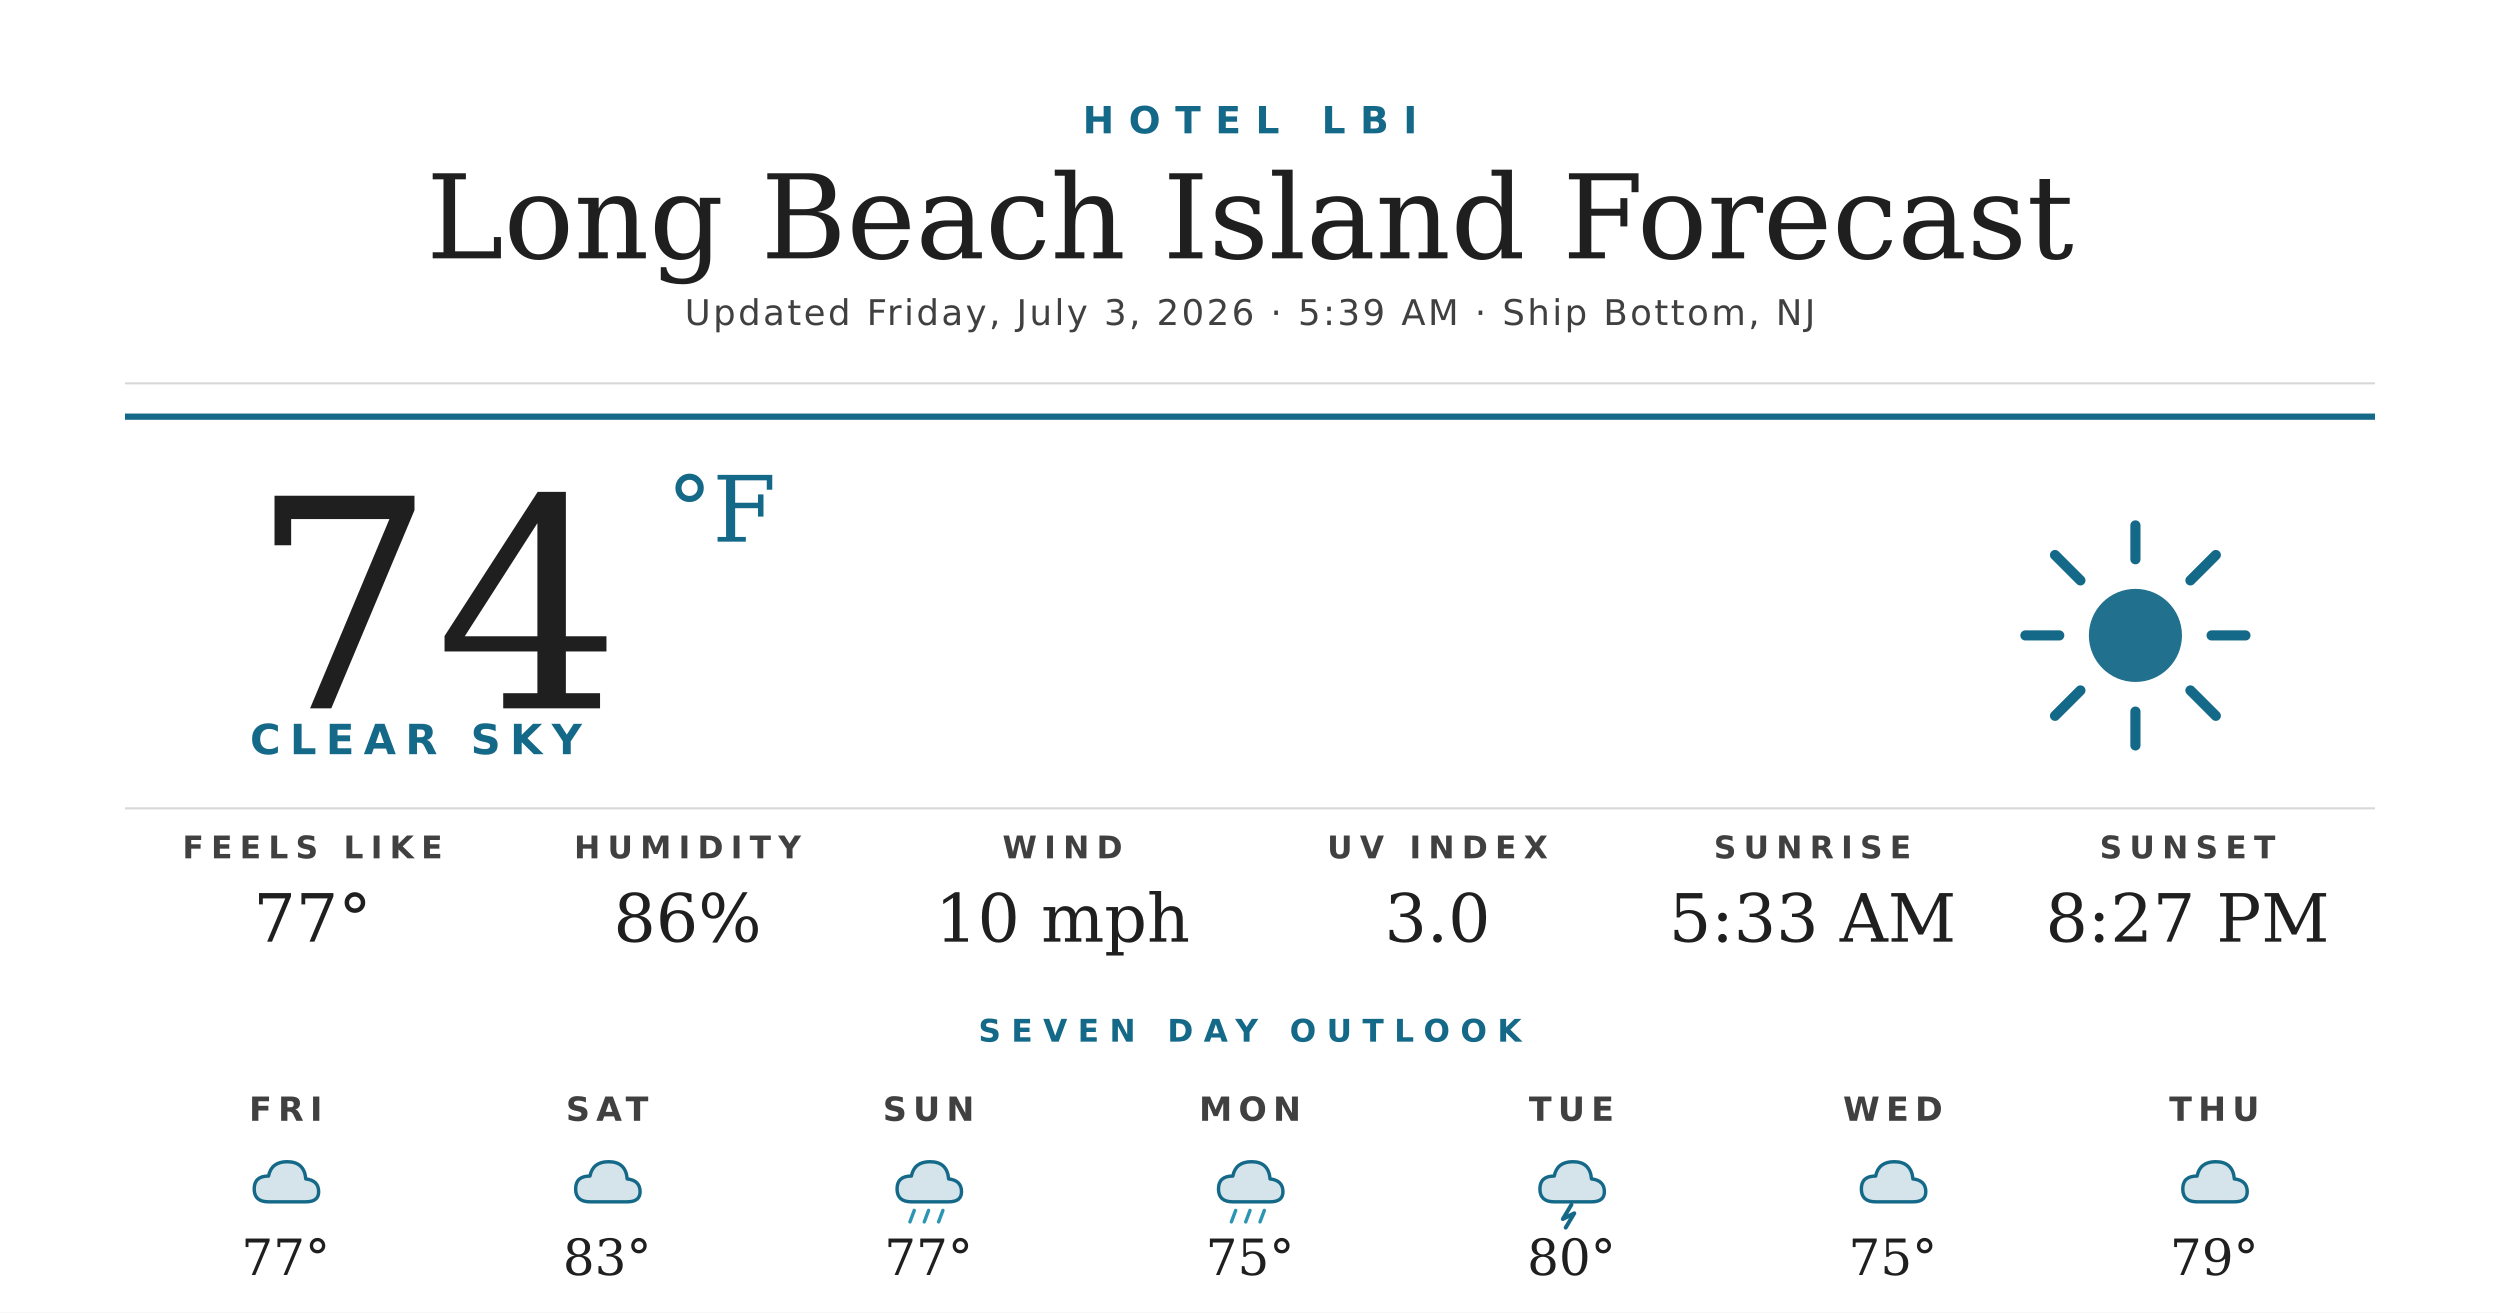
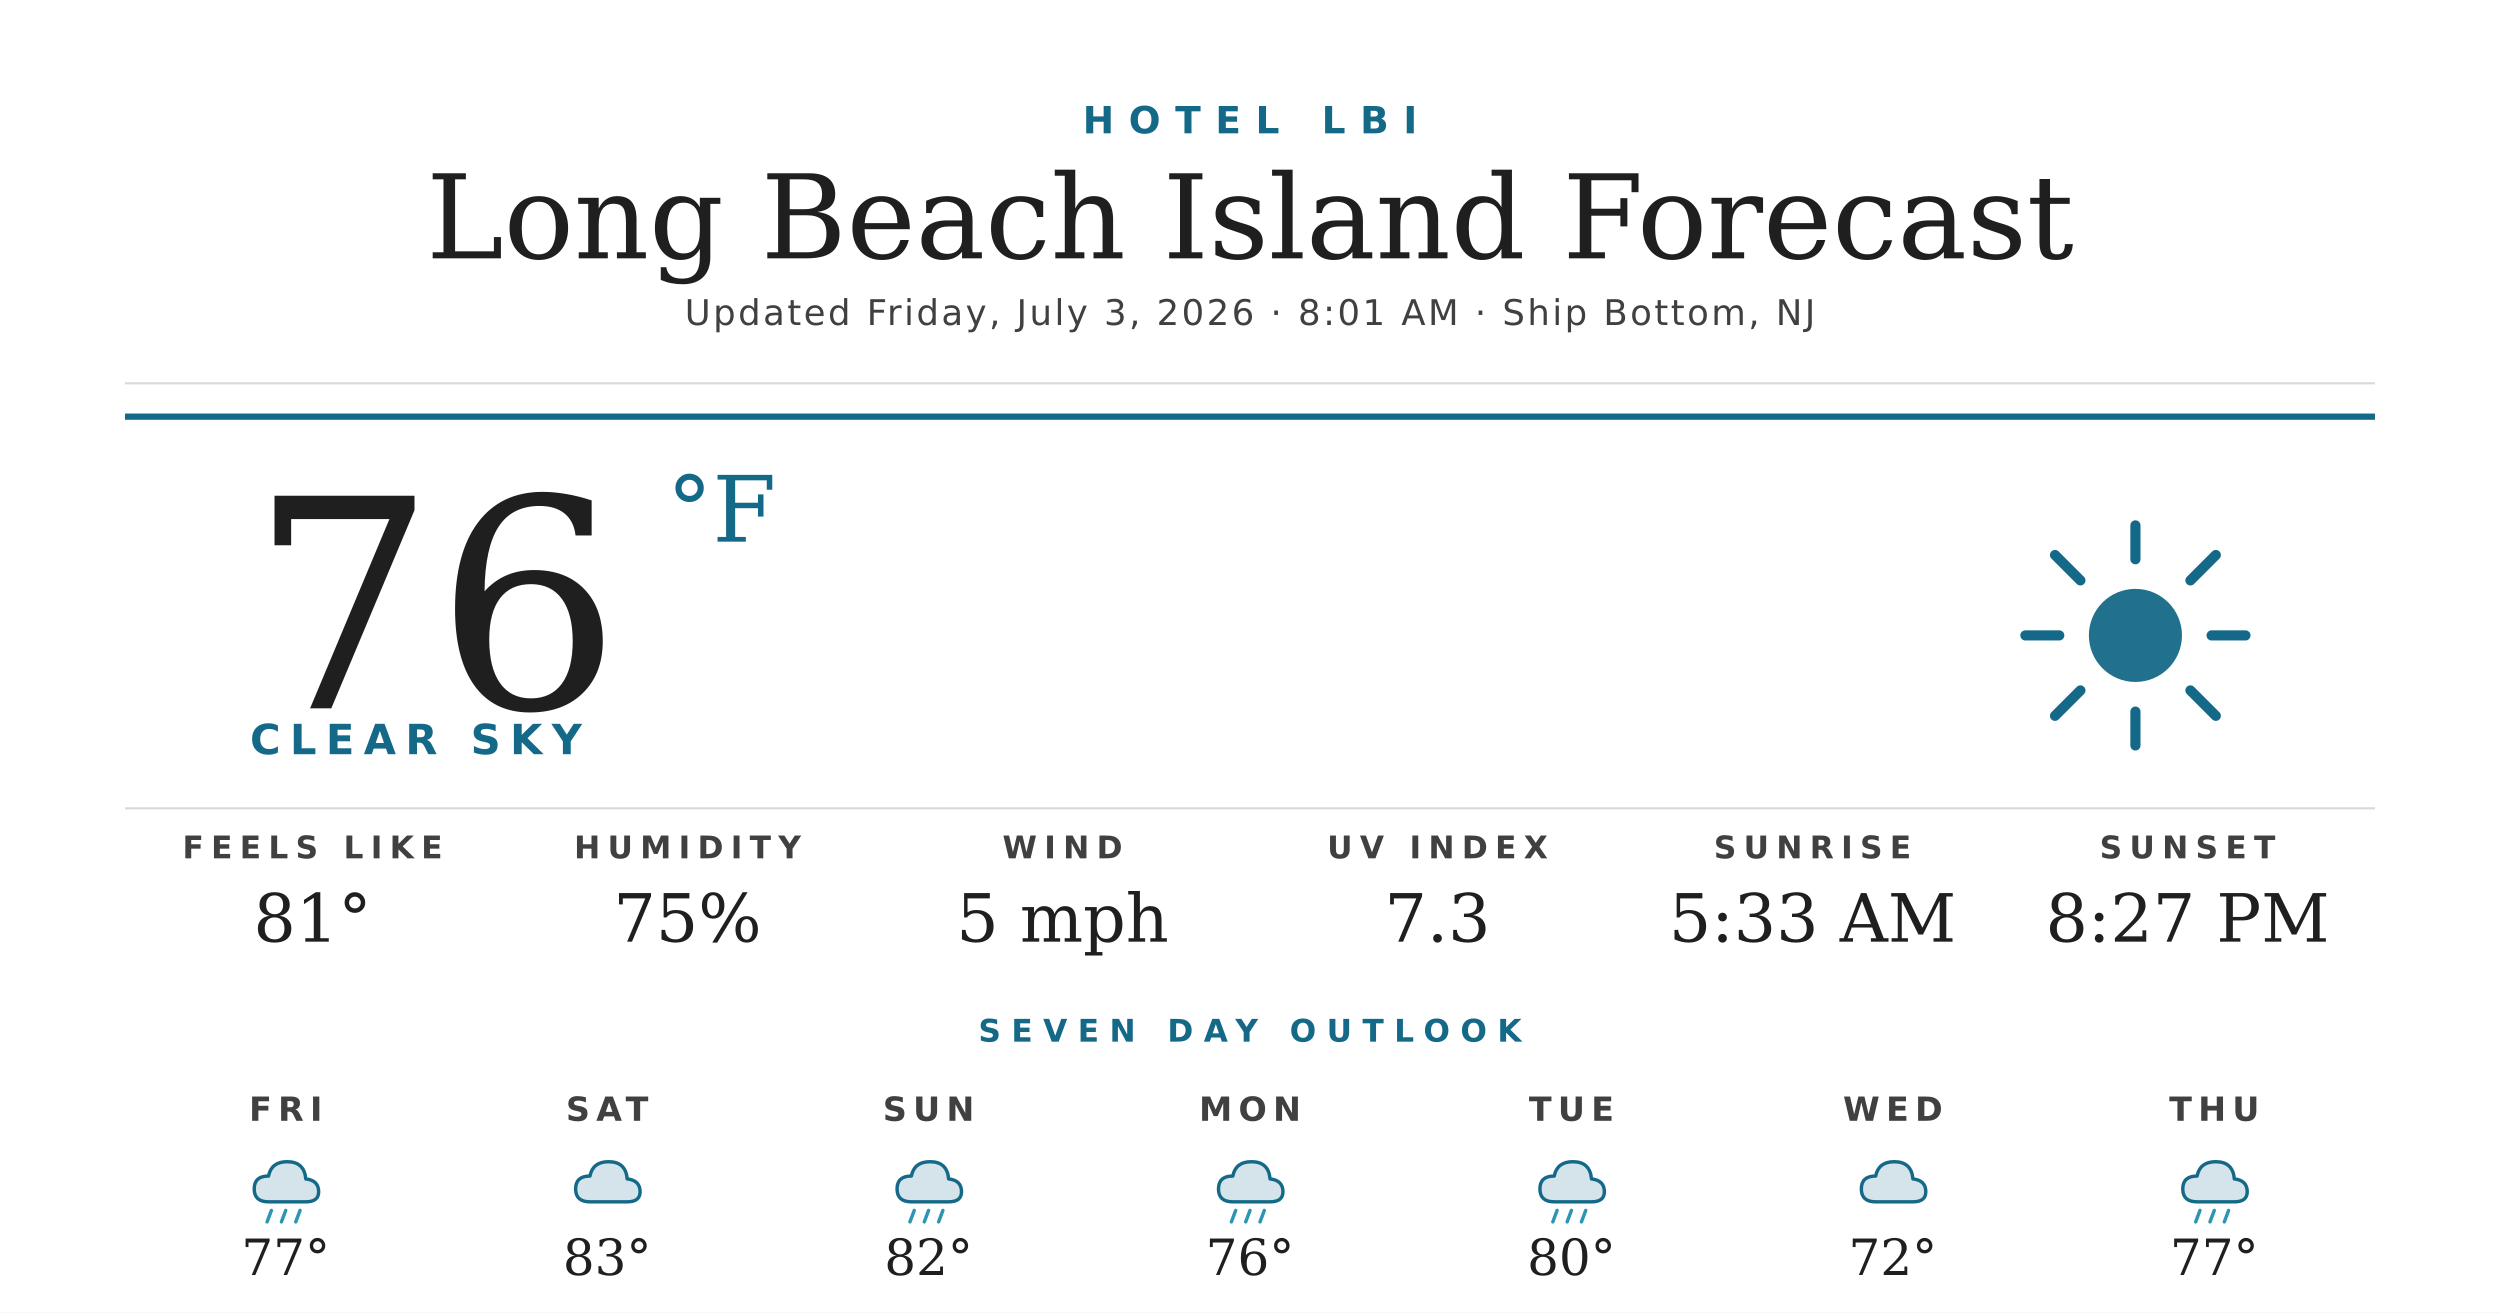
<svg xmlns="http://www.w3.org/2000/svg" width="1200" height="630" viewBox="0 0 1200 630">
  <rect width="1200" height="630" fill="#ffffff" />
  <text x="600" y="64" text-anchor="middle" font-family="'Montserrat Bold', 'Montserrat', 'DejaVu Sans', Helvetica, Arial, sans-serif" font-size="18" font-weight="700" fill="#156988" letter-spacing="7">HOTEL LBI</text>
  <text x="600" y="124" text-anchor="middle" font-family="'Prata', 'DejaVu Serif', Georgia, serif" font-size="56" fill="#1f1f1f">Long Beach Island Forecast</text>
-   <text x="600" y="156" text-anchor="middle" font-family="'Montserrat', 'DejaVu Sans', Helvetica, Arial, sans-serif" font-size="17" font-weight="500" fill="#404040" letter-spacing="1.2">Updated Friday, July 3, 2026 · 5:39 AM · Ship Bottom, NJ</text>
+   <text x="600" y="156" text-anchor="middle" font-family="'Montserrat', 'DejaVu Sans', Helvetica, Arial, sans-serif" font-size="17" font-weight="500" fill="#404040" letter-spacing="1.2">Updated Friday, July 3, 2026 · 8:01 AM · Ship Bottom, NJ</text>
  <line x1="60" y1="184" x2="1140" y2="184" stroke="#d8d8d8" stroke-width="1" />
  <line x1="60" y1="200" x2="1140" y2="200" stroke="#156988" stroke-width="3" />
-   <text x="120" y="340" font-family="'Prata', 'DejaVu Serif', Georgia, serif" font-size="140" fill="#1f1f1f">74</text>
+   <text x="120" y="340" font-family="'Prata', 'DejaVu Serif', Georgia, serif" font-size="140" fill="#1f1f1f">76</text>
  <text x="320" y="260" font-family="'Prata', 'DejaVu Serif', Georgia, serif" font-size="44" fill="#156988">°F</text>
  <text x="120" y="362" font-family="'Montserrat Bold', 'Montserrat', 'DejaVu Sans', Helvetica, Arial, sans-serif" font-size="20" font-weight="700" fill="#156988" letter-spacing="4.5">CLEAR SKY</text>
  <g transform="translate(960,240) scale(2.03125)">
    <circle cx="32" cy="32" r="11" fill="#156988" opacity="0.95" />
    <g stroke="#156988" stroke-width="2.4" stroke-linecap="round">
      <line x1="32" y1="6" x2="32" y2="14" />
      <line x1="32" y1="50" x2="32" y2="58" />
      <line x1="6" y1="32" x2="14" y2="32" />
      <line x1="50" y1="32" x2="58" y2="32" />
      <line x1="13" y1="13" x2="19" y2="19" />
      <line x1="45" y1="45" x2="51" y2="51" />
      <line x1="13" y1="51" x2="19" y2="45" />
      <line x1="45" y1="19" x2="51" y2="13" />
    </g>
  </g>
  <line x1="60" y1="388" x2="1140" y2="388" stroke="#d8d8d8" stroke-width="1" />
  <text x="150" y="412" text-anchor="middle" font-family="'Montserrat Bold', 'Montserrat', 'DejaVu Sans', Helvetica, Arial, sans-serif" font-size="15" font-weight="700" fill="#404040" letter-spacing="3.5">FEELS LIKE</text>
-   <text x="150" y="452" text-anchor="middle" font-family="'Prata', 'DejaVu Serif', Georgia, serif" font-size="32" fill="#1f1f1f">77°</text>
+   <text x="150" y="452" text-anchor="middle" font-family="'Prata', 'DejaVu Serif', Georgia, serif" font-size="32" fill="#1f1f1f">81°</text>
  <text x="330" y="412" text-anchor="middle" font-family="'Montserrat Bold', 'Montserrat', 'DejaVu Sans', Helvetica, Arial, sans-serif" font-size="15" font-weight="700" fill="#404040" letter-spacing="3.5">HUMIDITY</text>
-   <text x="330" y="452" text-anchor="middle" font-family="'Prata', 'DejaVu Serif', Georgia, serif" font-size="32" fill="#1f1f1f">86%</text>
+   <text x="330" y="452" text-anchor="middle" font-family="'Prata', 'DejaVu Serif', Georgia, serif" font-size="32" fill="#1f1f1f">75%</text>
  <text x="510" y="412" text-anchor="middle" font-family="'Montserrat Bold', 'Montserrat', 'DejaVu Sans', Helvetica, Arial, sans-serif" font-size="15" font-weight="700" fill="#404040" letter-spacing="3.5">WIND</text>
-   <text x="510" y="452" text-anchor="middle" font-family="'Prata', 'DejaVu Serif', Georgia, serif" font-size="32" fill="#1f1f1f">10 mph</text>
+   <text x="510" y="452" text-anchor="middle" font-family="'Prata', 'DejaVu Serif', Georgia, serif" font-size="32" fill="#1f1f1f">5 mph</text>
  <text x="690" y="412" text-anchor="middle" font-family="'Montserrat Bold', 'Montserrat', 'DejaVu Sans', Helvetica, Arial, sans-serif" font-size="15" font-weight="700" fill="#404040" letter-spacing="3.5">UV INDEX</text>
-   <text x="690" y="452" text-anchor="middle" font-family="'Prata', 'DejaVu Serif', Georgia, serif" font-size="32" fill="#1f1f1f">3.0</text>
+   <text x="690" y="452" text-anchor="middle" font-family="'Prata', 'DejaVu Serif', Georgia, serif" font-size="32" fill="#1f1f1f">7.3</text>
  <text x="870" y="412" text-anchor="middle" font-family="'Montserrat Bold', 'Montserrat', 'DejaVu Sans', Helvetica, Arial, sans-serif" font-size="15" font-weight="700" fill="#404040" letter-spacing="3.5">SUNRISE</text>
  <text x="870" y="452" text-anchor="middle" font-family="'Prata', 'DejaVu Serif', Georgia, serif" font-size="32" fill="#1f1f1f">5:33 AM</text>
  <text x="1050" y="412" text-anchor="middle" font-family="'Montserrat Bold', 'Montserrat', 'DejaVu Sans', Helvetica, Arial, sans-serif" font-size="15" font-weight="700" fill="#404040" letter-spacing="3.5">SUNSET</text>
  <text x="1050" y="452" text-anchor="middle" font-family="'Prata', 'DejaVu Serif', Georgia, serif" font-size="32" fill="#1f1f1f">8:27 PM</text>
  <text x="600" y="500" text-anchor="middle" font-family="'Montserrat Bold', 'Montserrat', 'DejaVu Sans', Helvetica, Arial, sans-serif" font-size="15" font-weight="700" fill="#156988" letter-spacing="5">SEVEN DAY OUTLOOK</text>
  <text x="137.143" y="538" text-anchor="middle" font-family="'Montserrat Bold', 'Montserrat', 'DejaVu Sans', Helvetica, Arial, sans-serif" font-size="16" font-weight="700" fill="#404040" letter-spacing="3">FRI</text>
  <g transform="translate(115.1429,548) scale(0.6875)">
    <path d="M20 42 Q10 42 10 33 Q10 24 20 24 Q22 14 33 14 Q45 14 46 26 Q55 27 55 35 Q55 42 46 42 Z" fill="#156988" opacity="0.18" />
    <path d="M20 42 Q10 42 10 33 Q10 24 20 24 Q22 14 33 14 Q45 14 46 26 Q55 27 55 35 Q55 42 46 42 Z" fill="none" stroke="#156988" stroke-width="2.4" stroke-linejoin="round" />
+     <g stroke="#2C95B3" stroke-width="2.4" stroke-linecap="round">
+       <line x1="22" y1="48" x2="19" y2="56" />
+       <line x1="32" y1="48" x2="29" y2="56" />
+       <line x1="42" y1="48" x2="39" y2="56" />
+     </g>
  </g>
  <text x="137.143" y="612" text-anchor="middle" font-family="'Prata', 'DejaVu Serif', Georgia, serif" font-size="24" fill="#1f1f1f">77°</text>
  <text x="291.429" y="538" text-anchor="middle" font-family="'Montserrat Bold', 'Montserrat', 'DejaVu Sans', Helvetica, Arial, sans-serif" font-size="16" font-weight="700" fill="#404040" letter-spacing="3">SAT</text>
  <g transform="translate(269.4286,548) scale(0.6875)">
    <path d="M20 42 Q10 42 10 33 Q10 24 20 24 Q22 14 33 14 Q45 14 46 26 Q55 27 55 35 Q55 42 46 42 Z" fill="#156988" opacity="0.18" />
    <path d="M20 42 Q10 42 10 33 Q10 24 20 24 Q22 14 33 14 Q45 14 46 26 Q55 27 55 35 Q55 42 46 42 Z" fill="none" stroke="#156988" stroke-width="2.4" stroke-linejoin="round" />
  </g>
  <text x="291.429" y="612" text-anchor="middle" font-family="'Prata', 'DejaVu Serif', Georgia, serif" font-size="24" fill="#1f1f1f">83°</text>
  <text x="445.714" y="538" text-anchor="middle" font-family="'Montserrat Bold', 'Montserrat', 'DejaVu Sans', Helvetica, Arial, sans-serif" font-size="16" font-weight="700" fill="#404040" letter-spacing="3">SUN</text>
  <g transform="translate(423.7143,548) scale(0.6875)">
    <path d="M20 42 Q10 42 10 33 Q10 24 20 24 Q22 14 33 14 Q45 14 46 26 Q55 27 55 35 Q55 42 46 42 Z" fill="#156988" opacity="0.18" />
    <path d="M20 42 Q10 42 10 33 Q10 24 20 24 Q22 14 33 14 Q45 14 46 26 Q55 27 55 35 Q55 42 46 42 Z" fill="none" stroke="#156988" stroke-width="2.4" stroke-linejoin="round" />
    <g stroke="#2C95B3" stroke-width="2.4" stroke-linecap="round">
      <line x1="22" y1="48" x2="19" y2="56" />
      <line x1="32" y1="48" x2="29" y2="56" />
      <line x1="42" y1="48" x2="39" y2="56" />
    </g>
  </g>
-   <text x="445.714" y="612" text-anchor="middle" font-family="'Prata', 'DejaVu Serif', Georgia, serif" font-size="24" fill="#1f1f1f">77°</text>
+   <text x="445.714" y="612" text-anchor="middle" font-family="'Prata', 'DejaVu Serif', Georgia, serif" font-size="24" fill="#1f1f1f">82°</text>
  <text x="600" y="538" text-anchor="middle" font-family="'Montserrat Bold', 'Montserrat', 'DejaVu Sans', Helvetica, Arial, sans-serif" font-size="16" font-weight="700" fill="#404040" letter-spacing="3">MON</text>
  <g transform="translate(578,548) scale(0.6875)">
    <path d="M20 42 Q10 42 10 33 Q10 24 20 24 Q22 14 33 14 Q45 14 46 26 Q55 27 55 35 Q55 42 46 42 Z" fill="#156988" opacity="0.18" />
    <path d="M20 42 Q10 42 10 33 Q10 24 20 24 Q22 14 33 14 Q45 14 46 26 Q55 27 55 35 Q55 42 46 42 Z" fill="none" stroke="#156988" stroke-width="2.4" stroke-linejoin="round" />
    <g stroke="#2C95B3" stroke-width="2.4" stroke-linecap="round">
      <line x1="22" y1="48" x2="19" y2="56" />
      <line x1="32" y1="48" x2="29" y2="56" />
      <line x1="42" y1="48" x2="39" y2="56" />
    </g>
  </g>
-   <text x="600" y="612" text-anchor="middle" font-family="'Prata', 'DejaVu Serif', Georgia, serif" font-size="24" fill="#1f1f1f">75°</text>
+   <text x="600" y="612" text-anchor="middle" font-family="'Prata', 'DejaVu Serif', Georgia, serif" font-size="24" fill="#1f1f1f">76°</text>
  <text x="754.286" y="538" text-anchor="middle" font-family="'Montserrat Bold', 'Montserrat', 'DejaVu Sans', Helvetica, Arial, sans-serif" font-size="16" font-weight="700" fill="#404040" letter-spacing="3">TUE</text>
  <g transform="translate(732.2857,548) scale(0.6875)">
    <path d="M20 42 Q10 42 10 33 Q10 24 20 24 Q22 14 33 14 Q45 14 46 26 Q55 27 55 35 Q55 42 46 42 Z" fill="#156988" opacity="0.18" />
    <path d="M20 42 Q10 42 10 33 Q10 24 20 24 Q22 14 33 14 Q45 14 46 26 Q55 27 55 35 Q55 42 46 42 Z" fill="none" stroke="#156988" stroke-width="2.4" stroke-linejoin="round" />
-     <path d="M32 44 L26 54 L34 50 L28 60" stroke="#156988" stroke-width="2.8" fill="none" stroke-linecap="round" stroke-linejoin="round" />
+     <g stroke="#2C95B3" stroke-width="2.4" stroke-linecap="round">
+       <line x1="22" y1="48" x2="19" y2="56" />
+       <line x1="32" y1="48" x2="29" y2="56" />
+       <line x1="42" y1="48" x2="39" y2="56" />
+     </g>
  </g>
  <text x="754.286" y="612" text-anchor="middle" font-family="'Prata', 'DejaVu Serif', Georgia, serif" font-size="24" fill="#1f1f1f">80°</text>
  <text x="908.571" y="538" text-anchor="middle" font-family="'Montserrat Bold', 'Montserrat', 'DejaVu Sans', Helvetica, Arial, sans-serif" font-size="16" font-weight="700" fill="#404040" letter-spacing="3">WED</text>
  <g transform="translate(886.5714,548) scale(0.6875)">
    <path d="M20 42 Q10 42 10 33 Q10 24 20 24 Q22 14 33 14 Q45 14 46 26 Q55 27 55 35 Q55 42 46 42 Z" fill="#156988" opacity="0.18" />
    <path d="M20 42 Q10 42 10 33 Q10 24 20 24 Q22 14 33 14 Q45 14 46 26 Q55 27 55 35 Q55 42 46 42 Z" fill="none" stroke="#156988" stroke-width="2.4" stroke-linejoin="round" />
  </g>
-   <text x="908.571" y="612" text-anchor="middle" font-family="'Prata', 'DejaVu Serif', Georgia, serif" font-size="24" fill="#1f1f1f">75°</text>
+   <text x="908.571" y="612" text-anchor="middle" font-family="'Prata', 'DejaVu Serif', Georgia, serif" font-size="24" fill="#1f1f1f">72°</text>
  <text x="1062.857" y="538" text-anchor="middle" font-family="'Montserrat Bold', 'Montserrat', 'DejaVu Sans', Helvetica, Arial, sans-serif" font-size="16" font-weight="700" fill="#404040" letter-spacing="3">THU</text>
  <g transform="translate(1040.857,548) scale(0.6875)">
    <path d="M20 42 Q10 42 10 33 Q10 24 20 24 Q22 14 33 14 Q45 14 46 26 Q55 27 55 35 Q55 42 46 42 Z" fill="#156988" opacity="0.18" />
    <path d="M20 42 Q10 42 10 33 Q10 24 20 24 Q22 14 33 14 Q45 14 46 26 Q55 27 55 35 Q55 42 46 42 Z" fill="none" stroke="#156988" stroke-width="2.4" stroke-linejoin="round" />
+     <g stroke="#2C95B3" stroke-width="2.4" stroke-linecap="round">
+       <line x1="22" y1="48" x2="19" y2="56" />
+       <line x1="32" y1="48" x2="29" y2="56" />
+       <line x1="42" y1="48" x2="39" y2="56" />
+     </g>
  </g>
-   <text x="1062.857" y="612" text-anchor="middle" font-family="'Prata', 'DejaVu Serif', Georgia, serif" font-size="24" fill="#1f1f1f">79°</text>
+   <text x="1062.857" y="612" text-anchor="middle" font-family="'Prata', 'DejaVu Serif', Georgia, serif" font-size="24" fill="#1f1f1f">77°</text>
</svg>
